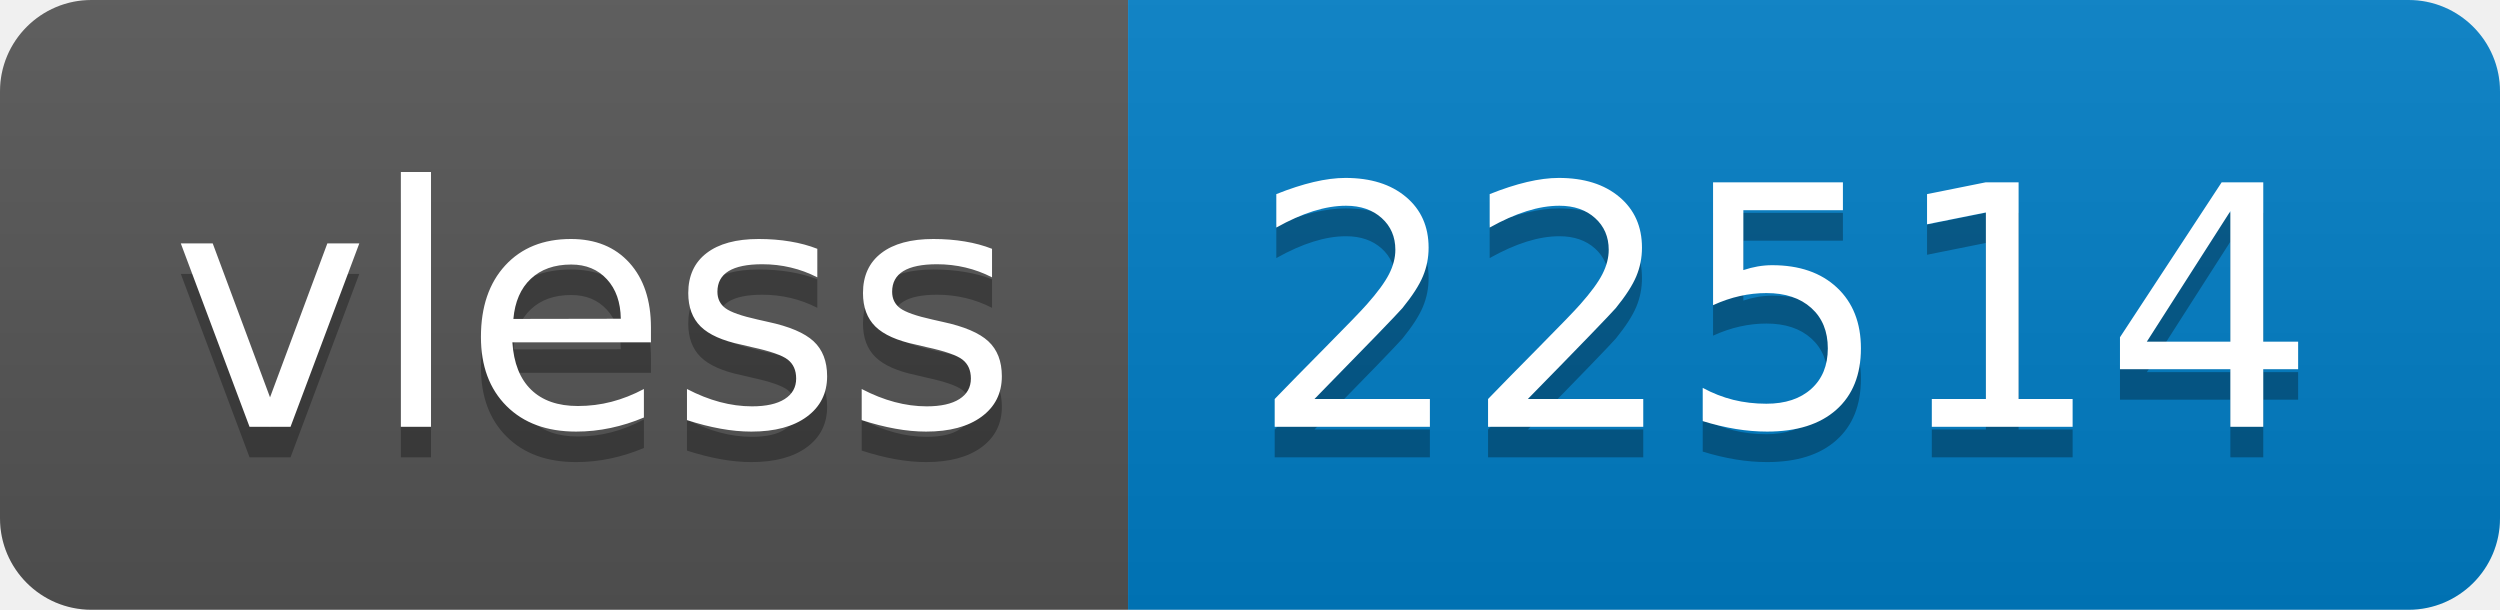
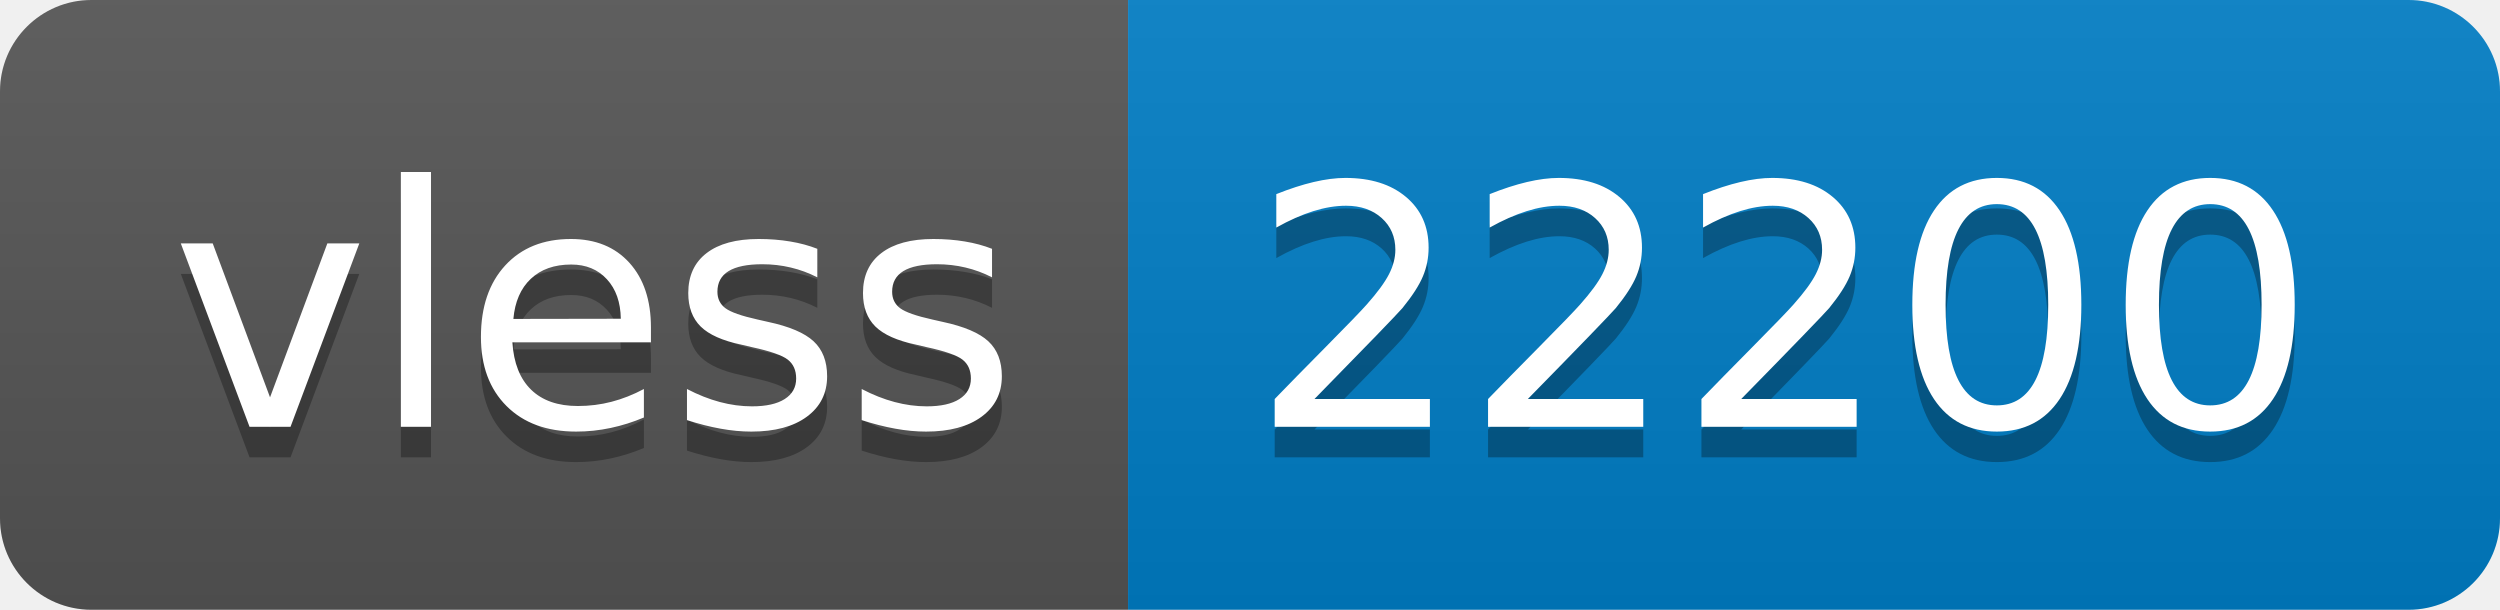
- <svg xmlns="http://www.w3.org/2000/svg" width="82" height="20" role="img" aria-label="vless: 22514">
+ <svg xmlns="http://www.w3.org/2000/svg" width="82" height="20" role="img" aria-label="vless: 22200">
  <linearGradient id="s" x2="0" y2="100%">
    <stop offset="0" stop-color="#bbb" stop-opacity=".1" />
    <stop offset="1" stop-opacity=".1" />
  </linearGradient>
  <clipPath id="r">
    <rect width="82" height="20" rx="3" fill="#fff" />
  </clipPath>
  <g clip-path="url(#r)">
    <rect width="37" height="20" fill="#555" />
    <rect x="37" width="45" height="20" fill="#007ec6" />
    <rect width="82" height="20" fill="url(#s)" />
  </g>
  <g fill="#fff" text-anchor="middle" font-family="Verdana,Geneva,DejaVu Sans,sans-serif" text-rendering="geometricPrecision" font-size="110">
    <text aria-hidden="true" x="195" y="150" fill="#010101" fill-opacity=".3" transform="scale(.1)" textLength="270">vless</text>
    <text x="195" y="140" transform="scale(.1)" fill="#fff" textLength="270">vless</text>
-     <text aria-hidden="true" x="585" y="150" fill="#010101" fill-opacity=".3" transform="scale(.1)" textLength="350">22514</text>
-     <text x="585" y="140" transform="scale(.1)" fill="#fff" textLength="350">22514</text>
+     <text aria-hidden="true" x="585" y="150" fill="#010101" fill-opacity=".3" transform="scale(.1)" textLength="350">22200</text>
+     <text x="585" y="140" transform="scale(.1)" fill="#fff" textLength="350">22200</text>
  </g>
</svg>
